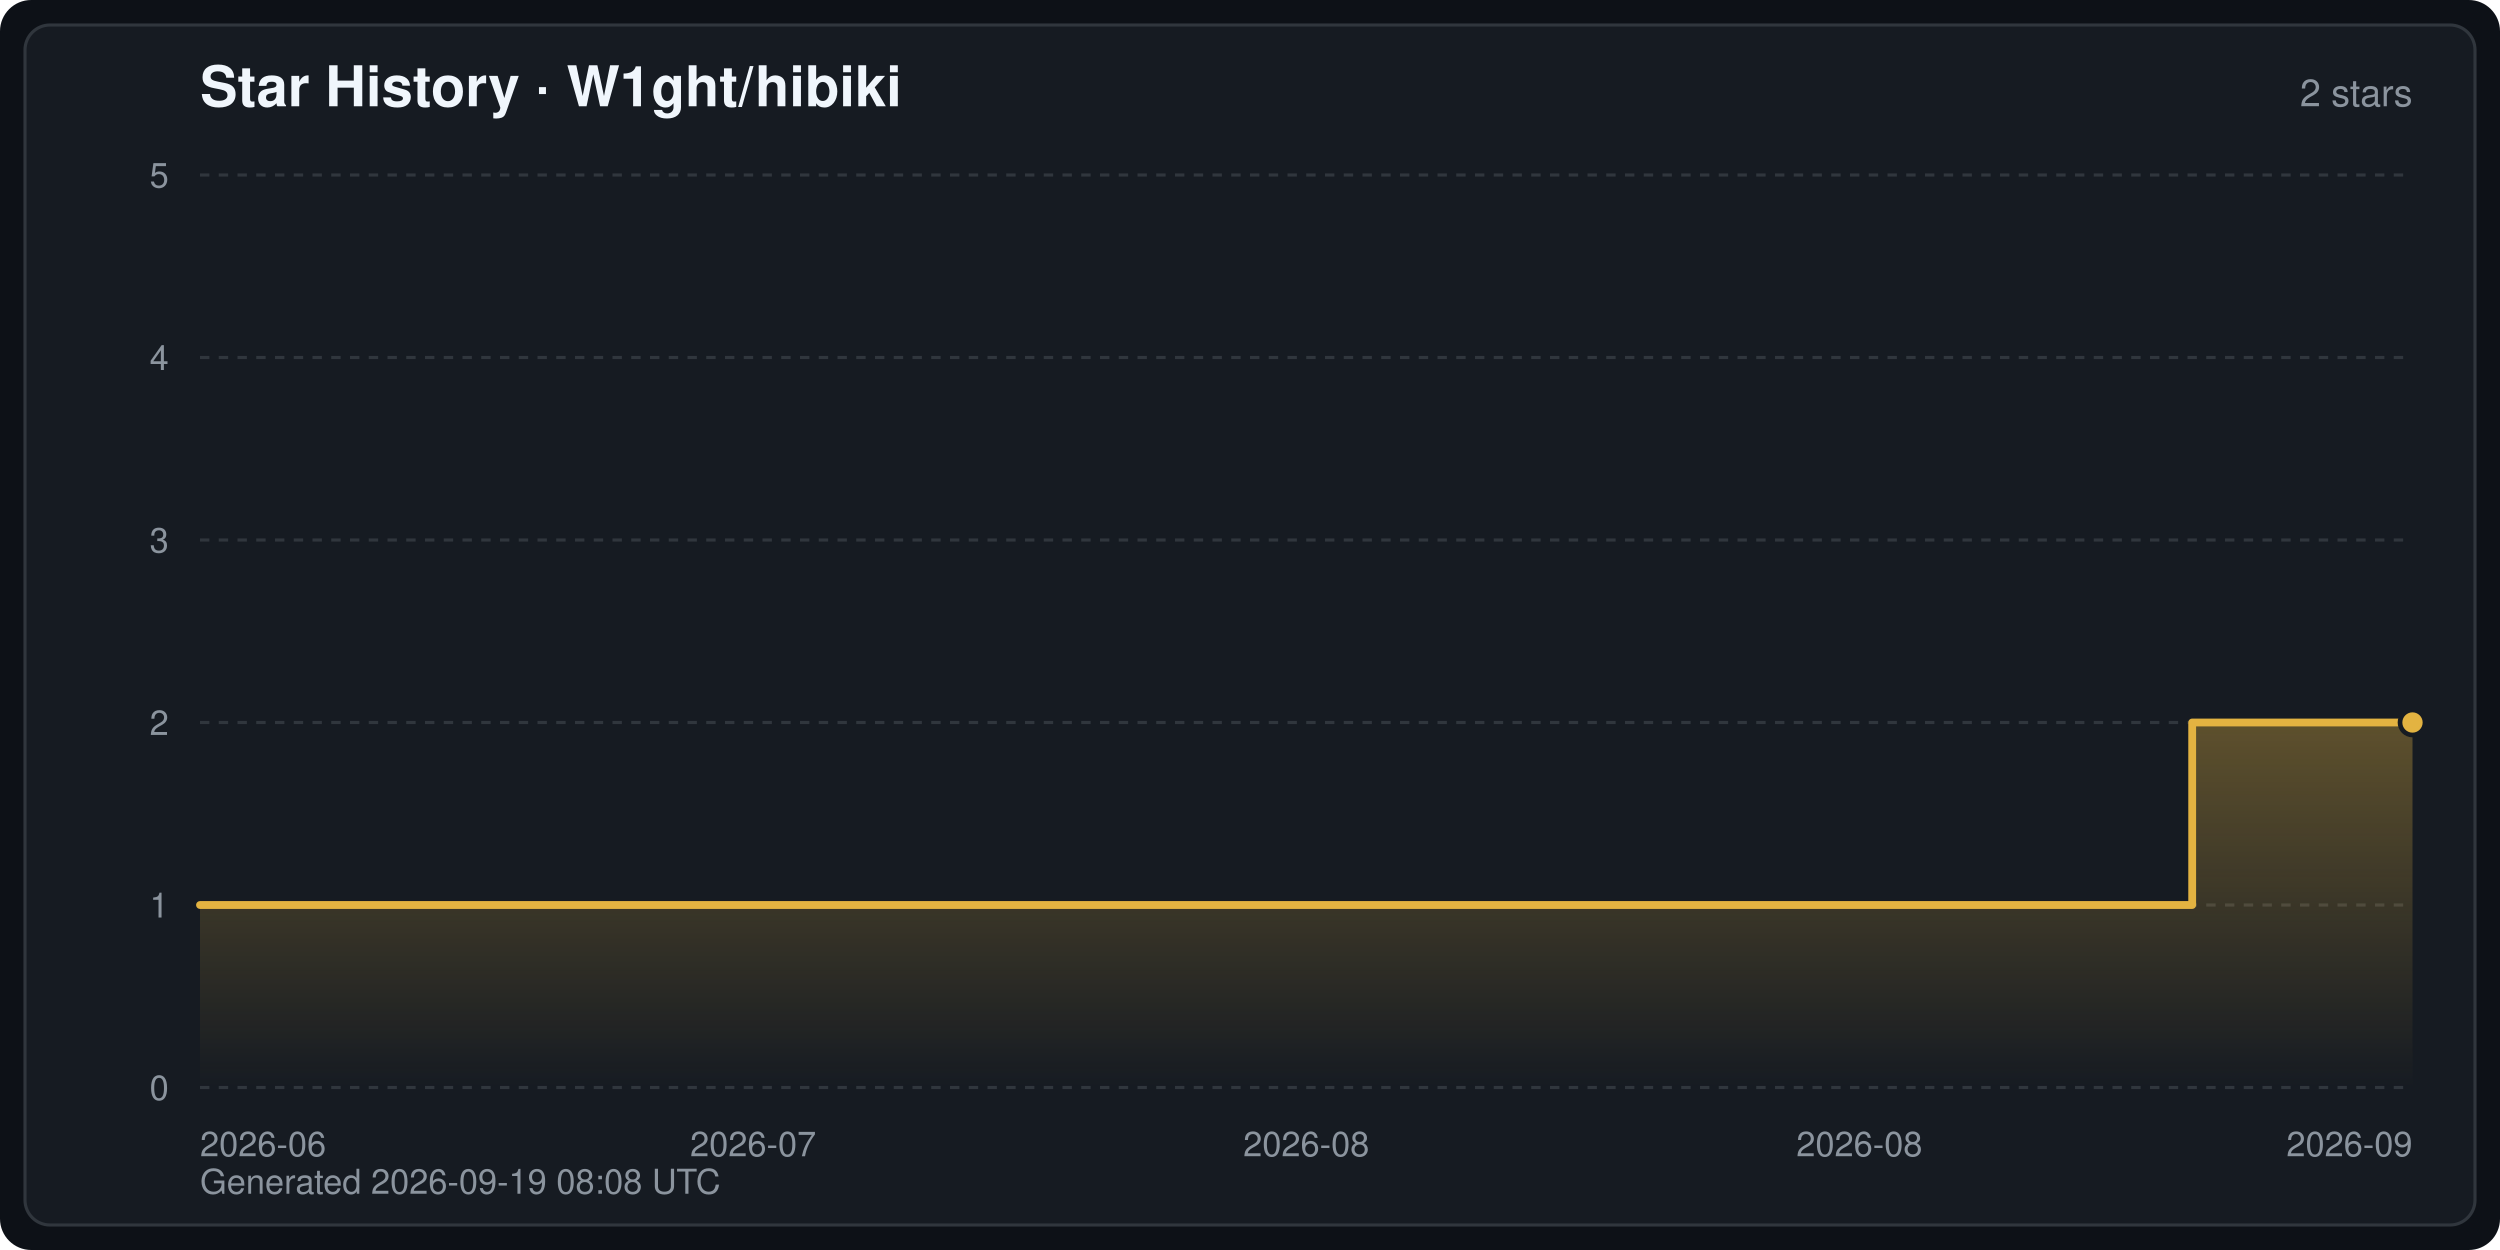
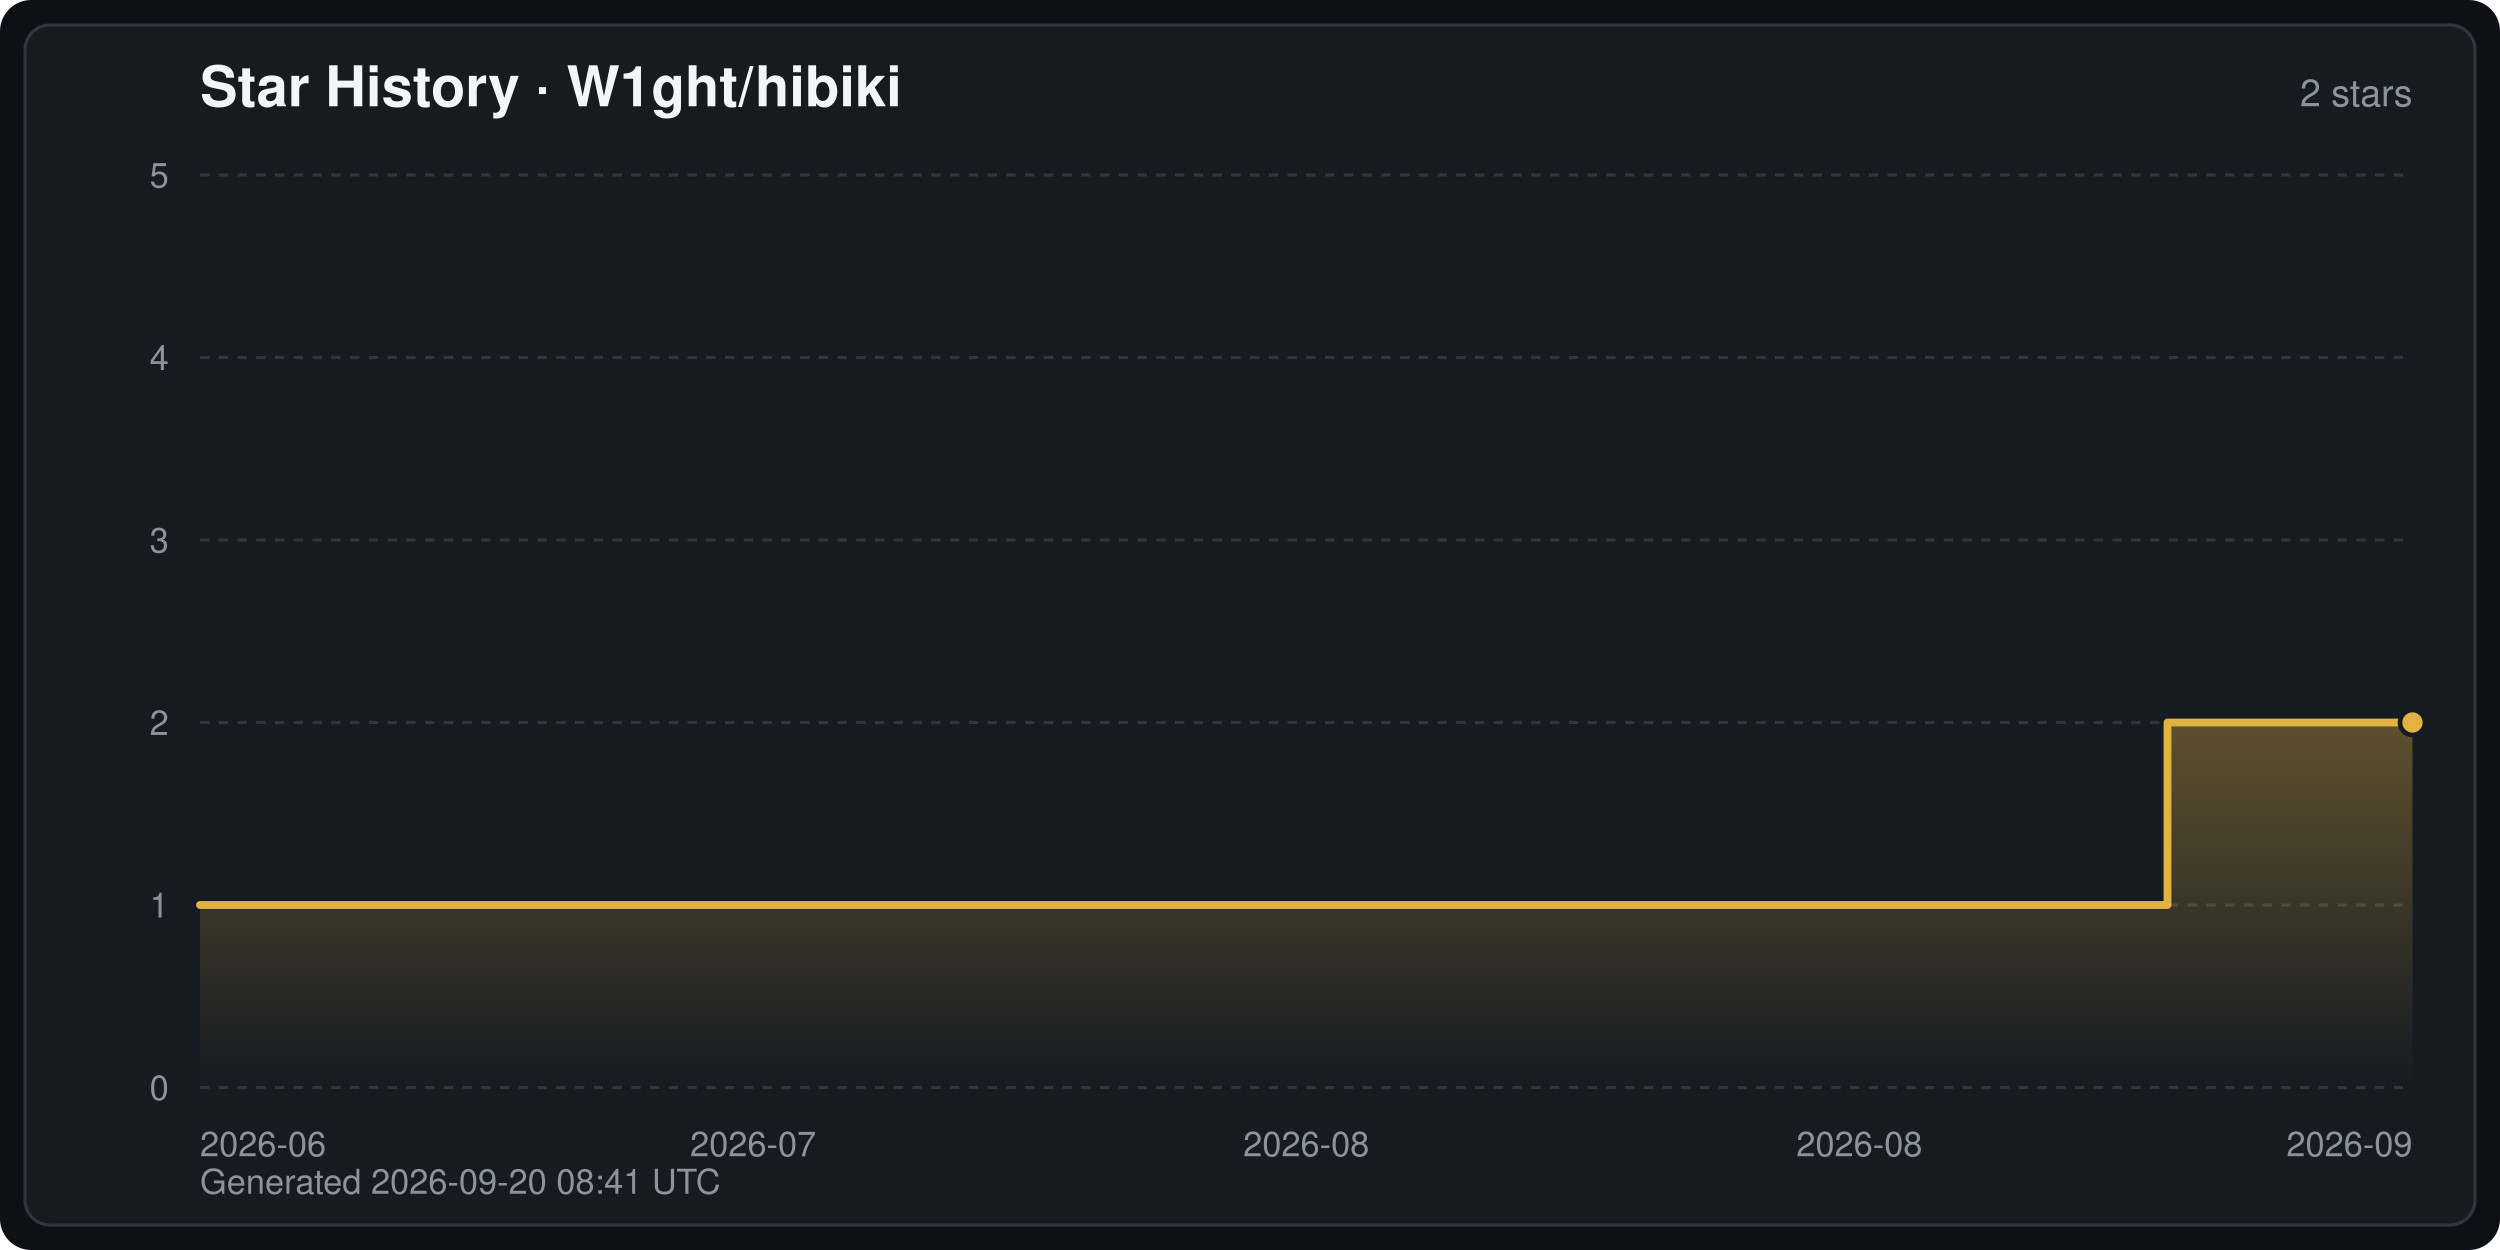
<svg xmlns="http://www.w3.org/2000/svg" width="800" height="400" viewBox="0 0 800 400" font-family="-apple-system,BlinkMacSystemFont,Segoe UI,Helvetica,Arial,sans-serif" role="img" aria-label="Star History · W1ght/hibiki">
  <defs>
    <linearGradient id="starArea" x1="0" y1="0" x2="0" y2="1">
      <stop offset="0" stop-color="#e3b341" stop-opacity="0.35" />
      <stop offset="1" stop-color="#e3b341" stop-opacity="0" />
    </linearGradient>
  </defs>
  <rect width="800" height="400" rx="10" fill="#0d1117" />
  <rect x="8" y="8" width="784" height="384" rx="8" fill="#161b22" stroke="#30363d" stroke-width="1" />
  <text x="64" y="34" fill="#f0f6fc" font-size="18" font-weight="600">Star History · W1ght/hibiki</text>
  <text x="772" y="34" fill="#8b949e" font-size="12" text-anchor="end">2 stars</text>
  <line x1="64" y1="348.0" x2="772" y2="348.0" stroke="#30363d" stroke-width="1" stroke-dasharray="3 3" />
  <text x="54" y="352.0" fill="#8b949e" font-size="11" text-anchor="end">0</text>
  <line x1="64" y1="289.6" x2="772" y2="289.6" stroke="#30363d" stroke-width="1" stroke-dasharray="3 3" />
  <text x="54" y="293.6" fill="#8b949e" font-size="11" text-anchor="end">1</text>
  <line x1="64" y1="231.2" x2="772" y2="231.2" stroke="#30363d" stroke-width="1" stroke-dasharray="3 3" />
  <text x="54" y="235.2" fill="#8b949e" font-size="11" text-anchor="end">2</text>
  <line x1="64" y1="172.8" x2="772" y2="172.8" stroke="#30363d" stroke-width="1" stroke-dasharray="3 3" />
  <text x="54" y="176.8" fill="#8b949e" font-size="11" text-anchor="end">3</text>
  <line x1="64" y1="114.4" x2="772" y2="114.4" stroke="#30363d" stroke-width="1" stroke-dasharray="3 3" />
  <text x="54" y="118.4" fill="#8b949e" font-size="11" text-anchor="end">4</text>
  <line x1="64" y1="56.0" x2="772" y2="56.0" stroke="#30363d" stroke-width="1" stroke-dasharray="3 3" />
  <text x="54" y="60.0" fill="#8b949e" font-size="11" text-anchor="end">5</text>
  <text x="64.0" y="370.0" fill="#8b949e" font-size="11" text-anchor="start">2026-06</text>
  <text x="241.0" y="370.0" fill="#8b949e" font-size="11" text-anchor="middle">2026-07</text>
  <text x="418.0" y="370.0" fill="#8b949e" font-size="11" text-anchor="middle">2026-08</text>
  <text x="595.0" y="370.0" fill="#8b949e" font-size="11" text-anchor="middle">2026-08</text>
  <text x="772.0" y="370.0" fill="#8b949e" font-size="11" text-anchor="end">2026-09</text>
-   <path d="M64.0,348.0 L64.0,289.6 L701.5,289.6 L701.5,231.2 L772.0,231.2 L772.0,231.2 L772.0,348.0 Z" fill="url(#starArea)" />
-   <polyline points="64.0,289.6 701.5,289.6 701.5,231.2 772.0,231.2 772.0,231.2" fill="none" stroke="#e3b341" stroke-width="2.5" stroke-linejoin="round" stroke-linecap="round" />
+   <path d="M64.0,348.0 L64.0,289.6 L693.6,289.6 L693.6,231.2 L772.0,231.2 L772.0,231.2 L772.0,348.0 Z" fill="url(#starArea)" />
+   <polyline points="64.0,289.6 693.6,289.6 693.6,231.2 772.0,231.2 772.0,231.2" fill="none" stroke="#e3b341" stroke-width="2.5" stroke-linejoin="round" stroke-linecap="round" />
  <circle cx="772.0" cy="231.2" r="4" fill="#e3b341" stroke="#161b22" stroke-width="1.5" />
-   <text x="64" y="382" fill="#8b949e" font-size="11">Generated 2026-09-19 08:08 UTC</text>
+   <text x="64" y="382" fill="#8b949e" font-size="11">Generated 2026-09-20 08:41 UTC</text>
</svg>
